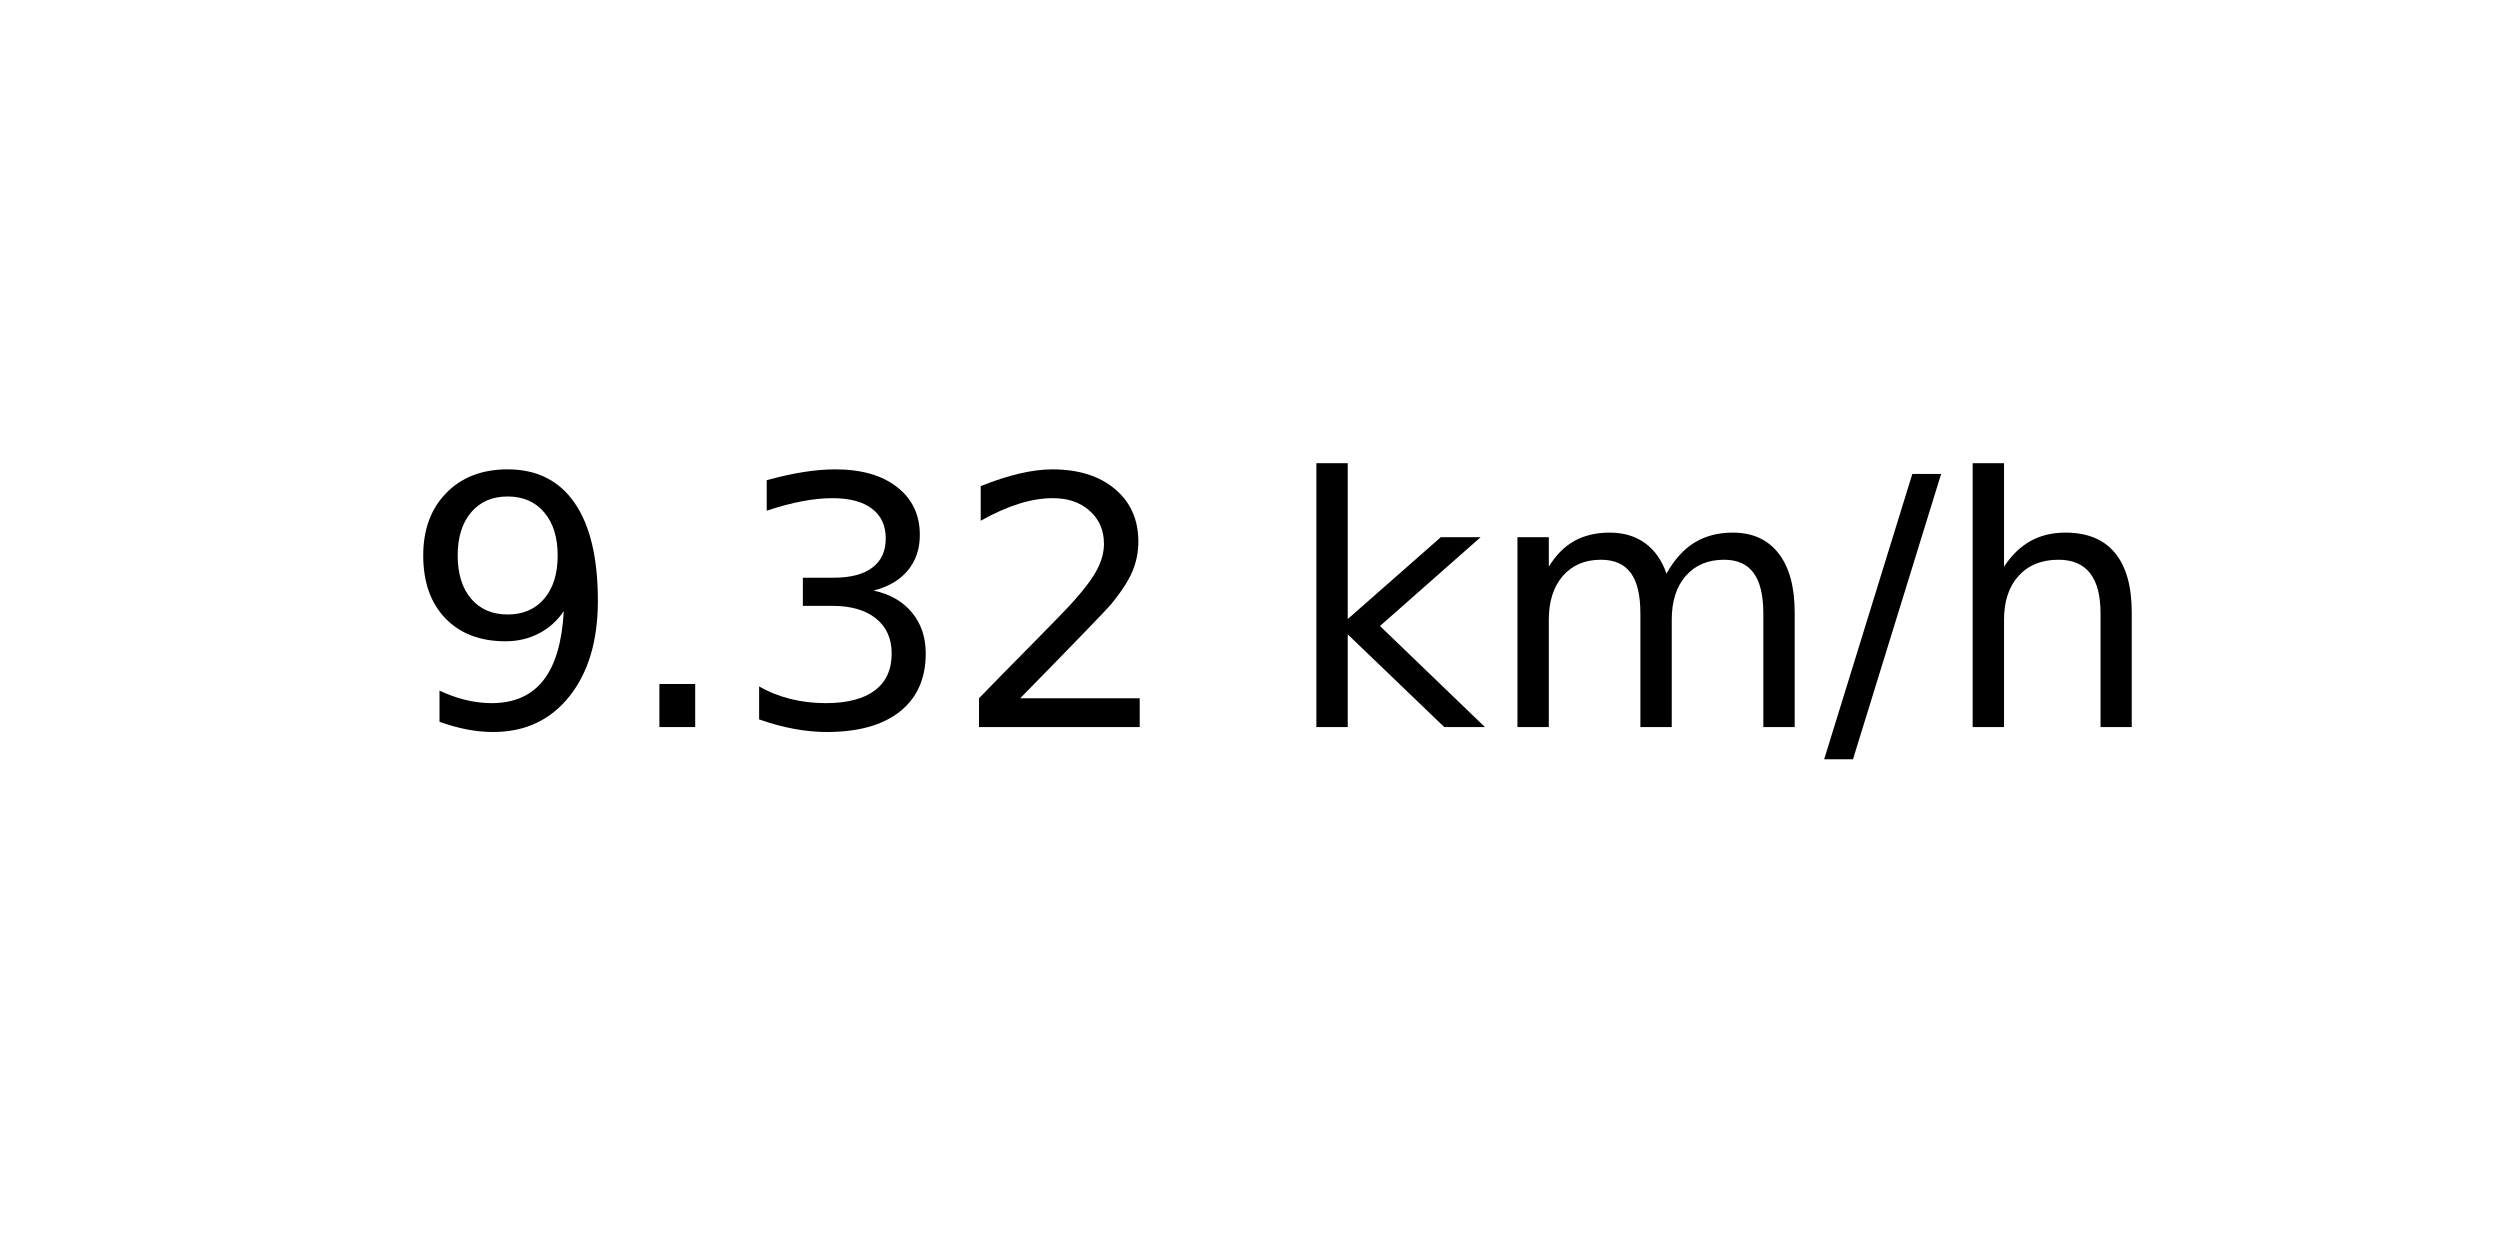
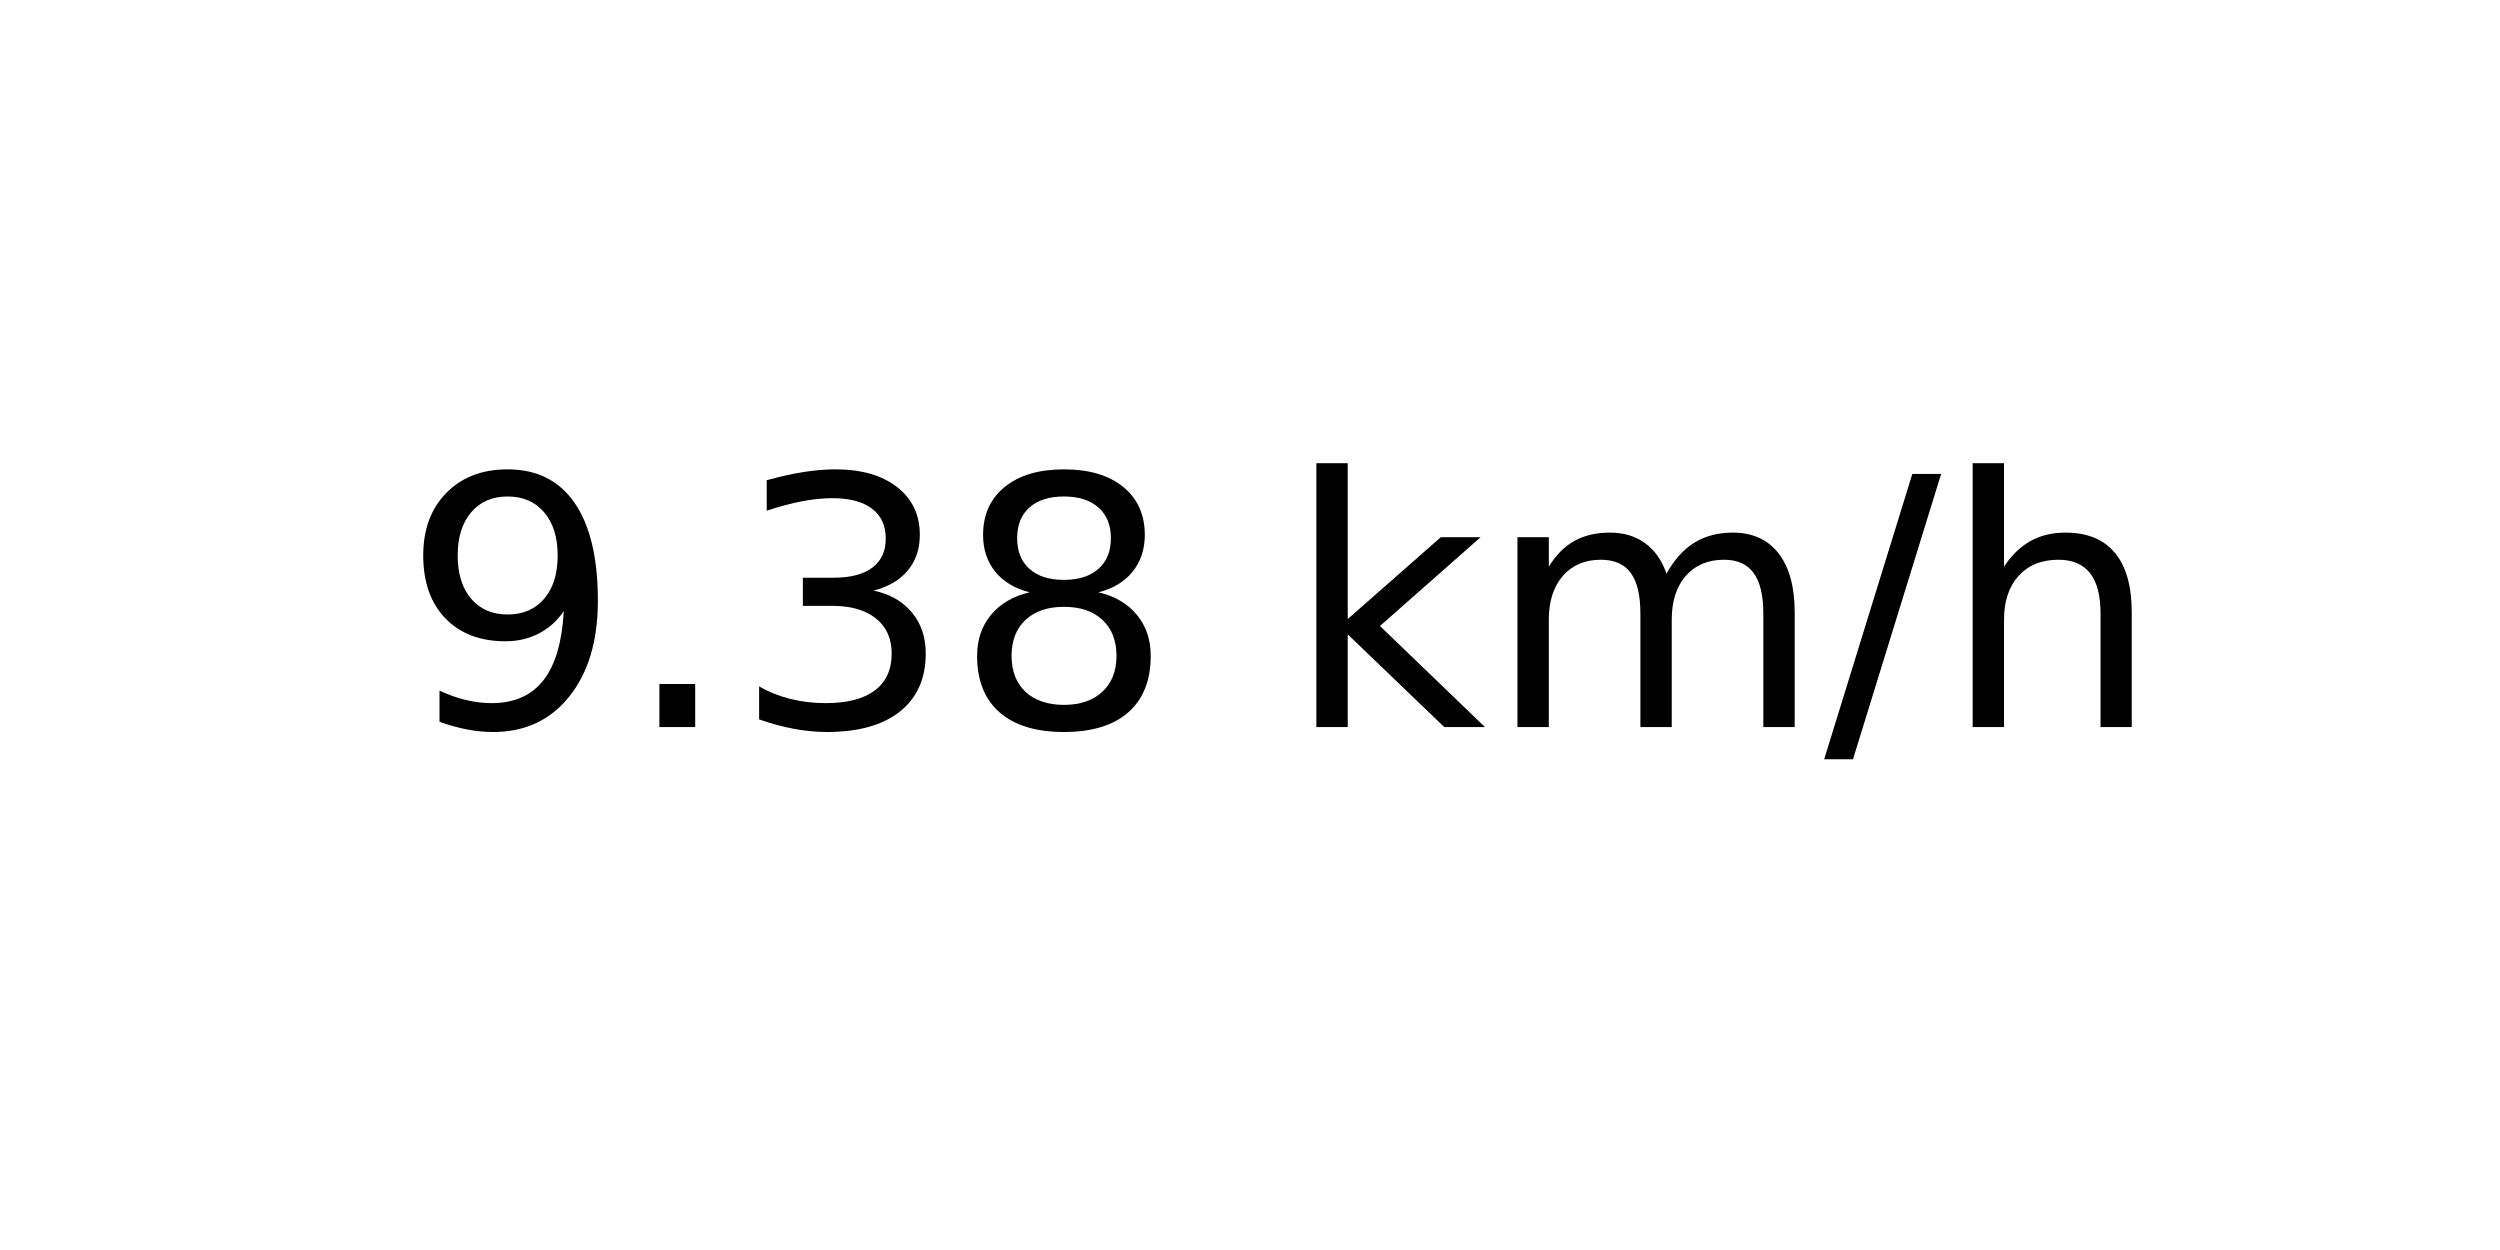
<svg xmlns="http://www.w3.org/2000/svg" xmlns:xlink="http://www.w3.org/1999/xlink" width="72pt" height="36pt" viewBox="0 0 72 36" version="1.1">
  <defs>
    <style type="text/css">*{stroke-linejoin: round; stroke-linecap: butt}</style>
  </defs>
  <g id="figure_1">
    <g id="axes_1">
      <g id="text_1">
        <g transform="translate(11.55937 20.93937) scale(0.1 -0.1)">
          <defs>
            <path id="DejaVuSans-39" d="M 703 97  L 703 672  Q 941 559 1184 500  Q 1428 441 1663 441  Q 2288 441 2617 861  Q 2947 1281 2994 2138  Q 2813 1869 2534 1725  Q 2256 1581 1919 1581  Q 1219 1581 811 2004  Q 403 2428 403 3163  Q 403 3881 828 4315  Q 1253 4750 1959 4750  Q 2769 4750 3195 4129  Q 3622 3509 3622 2328  Q 3622 1225 3098 567  Q 2575 -91 1691 -91  Q 1453 -91 1209 -44  Q 966 3 703 97  z M 1959 2075  Q 2384 2075 2632 2365  Q 2881 2656 2881 3163  Q 2881 3666 2632 3958  Q 2384 4250 1959 4250  Q 1534 4250 1286 3958  Q 1038 3666 1038 3163  Q 1038 2656 1286 2365  Q 1534 2075 1959 2075  z " transform="scale(0.015625)" />
            <path id="DejaVuSans-2e" d="M 684 794  L 1344 794  L 1344 0  L 684 0  L 684 794  z " transform="scale(0.015625)" />
            <path id="DejaVuSans-33" d="M 2597 2516  Q 3050 2419 3304 2112  Q 3559 1806 3559 1356  Q 3559 666 3084 287  Q 2609 -91 1734 -91  Q 1441 -91 1130 -33  Q 819 25 488 141  L 488 750  Q 750 597 1062 519  Q 1375 441 1716 441  Q 2309 441 2620 675  Q 2931 909 2931 1356  Q 2931 1769 2642 2001  Q 2353 2234 1838 2234  L 1294 2234  L 1294 2753  L 1863 2753  Q 2328 2753 2575 2939  Q 2822 3125 2822 3475  Q 2822 3834 2567 4026  Q 2313 4219 1838 4219  Q 1578 4219 1281 4162  Q 984 4106 628 3988  L 628 4550  Q 988 4650 1302 4700  Q 1616 4750 1894 4750  Q 2613 4750 3031 4423  Q 3450 4097 3450 3541  Q 3450 3153 3228 2886  Q 3006 2619 2597 2516  z " transform="scale(0.015625)" />
-             <path id="DejaVuSans-32" d="M 1228 531  L 3431 531  L 3431 0  L 469 0  L 469 531  Q 828 903 1448 1529  Q 2069 2156 2228 2338  Q 2531 2678 2651 2914  Q 2772 3150 2772 3378  Q 2772 3750 2511 3984  Q 2250 4219 1831 4219  Q 1534 4219 1204 4116  Q 875 4013 500 3803  L 500 4441  Q 881 4594 1212 4672  Q 1544 4750 1819 4750  Q 2544 4750 2975 4387  Q 3406 4025 3406 3419  Q 3406 3131 3298 2873  Q 3191 2616 2906 2266  Q 2828 2175 2409 1742  Q 1991 1309 1228 531  z " transform="scale(0.015625)" />
+             <path id="DejaVuSans-38" d="M 2034 2216  Q 1584 2216 1326 1975  Q 1069 1734 1069 1313  Q 1069 891 1326 650  Q 1584 409 2034 409  Q 2484 409 2743 651  Q 3003 894 3003 1313  Q 3003 1734 2745 1975  Q 2488 2216 2034 2216  z M 1403 2484  Q 997 2584 770 2862  Q 544 3141 544 3541  Q 544 4100 942 4425  Q 1341 4750 2034 4750  Q 2731 4750 3128 4425  Q 3525 4100 3525 3541  Q 3525 3141 3298 2862  Q 3072 2584 2669 2484  Q 3125 2378 3379 2068  Q 3634 1759 3634 1313  Q 3634 634 3220 271  Q 2806 -91 2034 -91  Q 1263 -91 848 271  Q 434 634 434 1313  Q 434 1759 690 2068  Q 947 2378 1403 2484  z M 1172 3481  Q 1172 3119 1398 2916  Q 1625 2713 2034 2713  Q 2441 2713 2670 2916  Q 2900 3119 2900 3481  Q 2900 3844 2670 4047  Q 2441 4250 2034 4250  Q 1625 4250 1398 4047  Q 1172 3844 1172 3481  z " transform="scale(0.015625)" />
            <path id="DejaVuSans-20" transform="scale(0.015625)" />
            <path id="DejaVuSans-6b" d="M 581 4863  L 1159 4863  L 1159 1991  L 2875 3500  L 3609 3500  L 1753 1863  L 3688 0  L 2938 0  L 1159 1709  L 1159 0  L 581 0  L 581 4863  z " transform="scale(0.015625)" />
            <path id="DejaVuSans-6d" d="M 3328 2828  Q 3544 3216 3844 3400  Q 4144 3584 4550 3584  Q 5097 3584 5394 3201  Q 5691 2819 5691 2113  L 5691 0  L 5113 0  L 5113 2094  Q 5113 2597 4934 2840  Q 4756 3084 4391 3084  Q 3944 3084 3684 2787  Q 3425 2491 3425 1978  L 3425 0  L 2847 0  L 2847 2094  Q 2847 2600 2669 2842  Q 2491 3084 2119 3084  Q 1678 3084 1418 2786  Q 1159 2488 1159 1978  L 1159 0  L 581 0  L 581 3500  L 1159 3500  L 1159 2956  Q 1356 3278 1631 3431  Q 1906 3584 2284 3584  Q 2666 3584 2933 3390  Q 3200 3197 3328 2828  z " transform="scale(0.015625)" />
            <path id="DejaVuSans-2f" d="M 1625 4666  L 2156 4666  L 531 -594  L 0 -594  L 1625 4666  z " transform="scale(0.015625)" />
            <path id="DejaVuSans-68" d="M 3513 2113  L 3513 0  L 2938 0  L 2938 2094  Q 2938 2591 2744 2837  Q 2550 3084 2163 3084  Q 1697 3084 1428 2787  Q 1159 2491 1159 1978  L 1159 0  L 581 0  L 581 4863  L 1159 4863  L 1159 2956  Q 1366 3272 1645 3428  Q 1925 3584 2291 3584  Q 2894 3584 3203 3211  Q 3513 2838 3513 2113  z " transform="scale(0.015625)" />
          </defs>
          <use xlink:href="#DejaVuSans-39" />
          <use xlink:href="#DejaVuSans-2e" x="63.623" />
          <use xlink:href="#DejaVuSans-33" x="95.41" />
-           <use xlink:href="#DejaVuSans-32" x="159.033" />
+           <use xlink:href="#DejaVuSans-38" x="159.033" />
          <use xlink:href="#DejaVuSans-20" x="222.656" />
          <use xlink:href="#DejaVuSans-6b" x="254.443" />
          <use xlink:href="#DejaVuSans-6d" x="312.354" />
          <use xlink:href="#DejaVuSans-2f" x="409.766" />
          <use xlink:href="#DejaVuSans-68" x="443.457" />
        </g>
      </g>
    </g>
  </g>
</svg>
